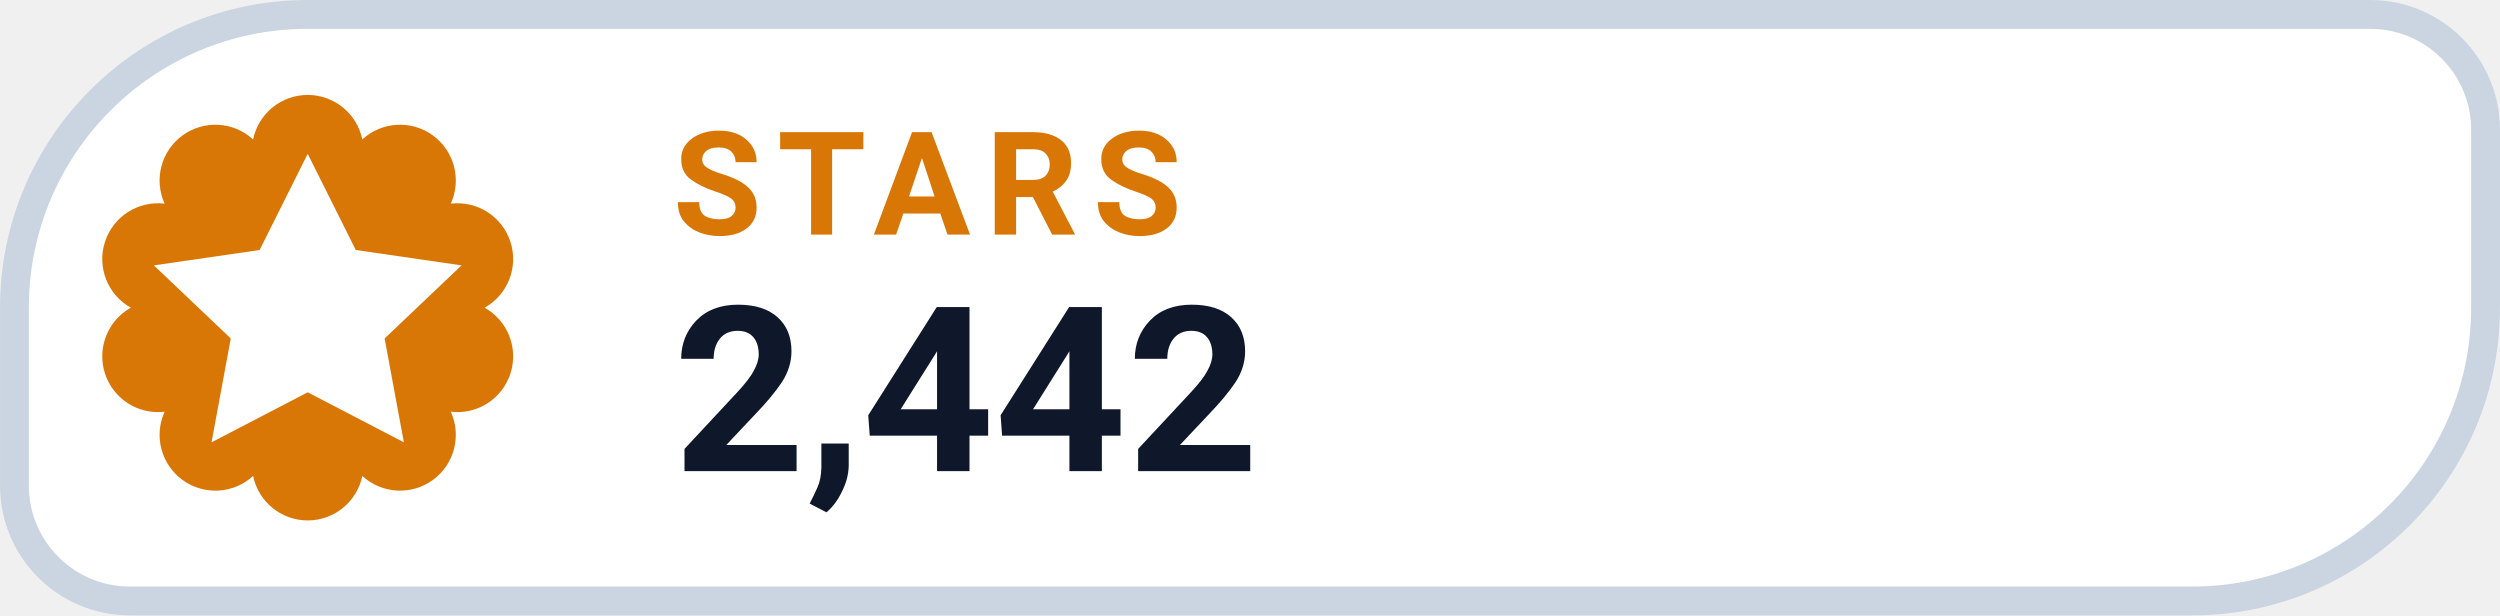
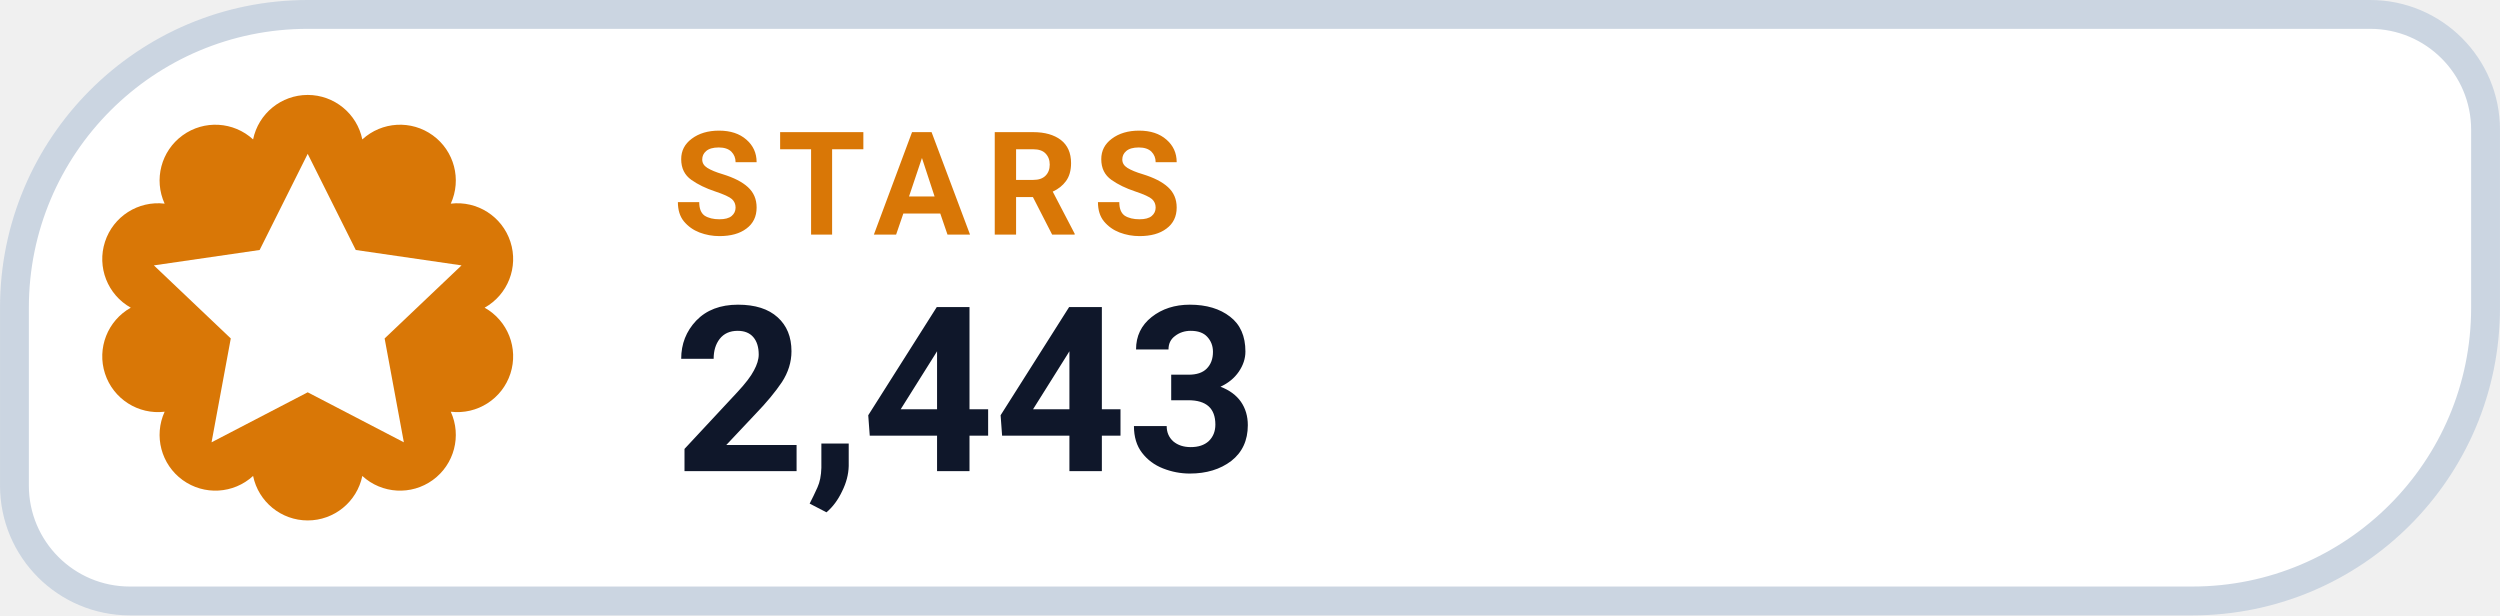
- <svg xmlns="http://www.w3.org/2000/svg" width="126" height="31.015" viewBox="0 0 130 32" role="img" aria-label="STARS 2,442">
+ <svg xmlns="http://www.w3.org/2000/svg" width="126" height="31.015" viewBox="0 0 130 32" role="img" aria-label="STARS 2,443">
  <path d="M 16.00 0.75 H 123.25 A 6.00 6.00 0 0 1 129.25 6.75 V 16.00 A 15.25 15.25 0 0 1 114.00 31.25 H 6.75 A 6.00 6.00 0 0 1 0.75 25.25 V 16.00 A 15.25 15.25 0 0 1 16.00 0.75 Z" fill="#FFFFFF" stroke="#CBD5E1" stroke-width="1.5" />
  <path d="M 13.16 7.25 A 2.90 2.90 0 0 1 18.84 7.25 A 2.90 2.90 0 0 1 23.44 10.59 A 2.90 2.90 0 0 1 25.20 16.00 A 2.90 2.90 0 0 1 23.44 21.41 A 2.90 2.90 0 0 1 18.84 24.75 A 2.90 2.90 0 0 1 13.16 24.75 A 2.90 2.90 0 0 1 8.56 21.41 A 2.90 2.90 0 0 1 6.80 16.00 A 2.90 2.90 0 0 1 8.56 10.59 A 2.90 2.90 0 0 1 13.16 7.25 Z" fill="#D97706" />
  <g transform="translate(16 16)" style="color:#FFFFFF;">
    <path d="M0 -8 l2.5 5 5.5 .8 -4 3.8 1 5.4 -5 -2.6 -5 2.6 1 -5.4 -4 -3.8 5.5 -.8 Z" fill="currentColor" />
  </g>
  <text x="35" y="12.2" fill="#D97706" font-family="-apple-system,BlinkMacSystemFont,'Segoe UI',Roboto,Helvetica,Arial,sans-serif" font-size="7.5" font-weight="700" letter-spacing=".8">STARS</text>
-   <text x="35" y="24.5" fill="#0F172A" font-family="-apple-system,BlinkMacSystemFont,'Segoe UI',Roboto,Helvetica,Arial,sans-serif" font-size="12" font-weight="750">2,442</text>
+   <text x="35" y="24.5" fill="#0F172A" font-family="-apple-system,BlinkMacSystemFont,'Segoe UI',Roboto,Helvetica,Arial,sans-serif" font-size="12" font-weight="750">2,443</text>
</svg>
